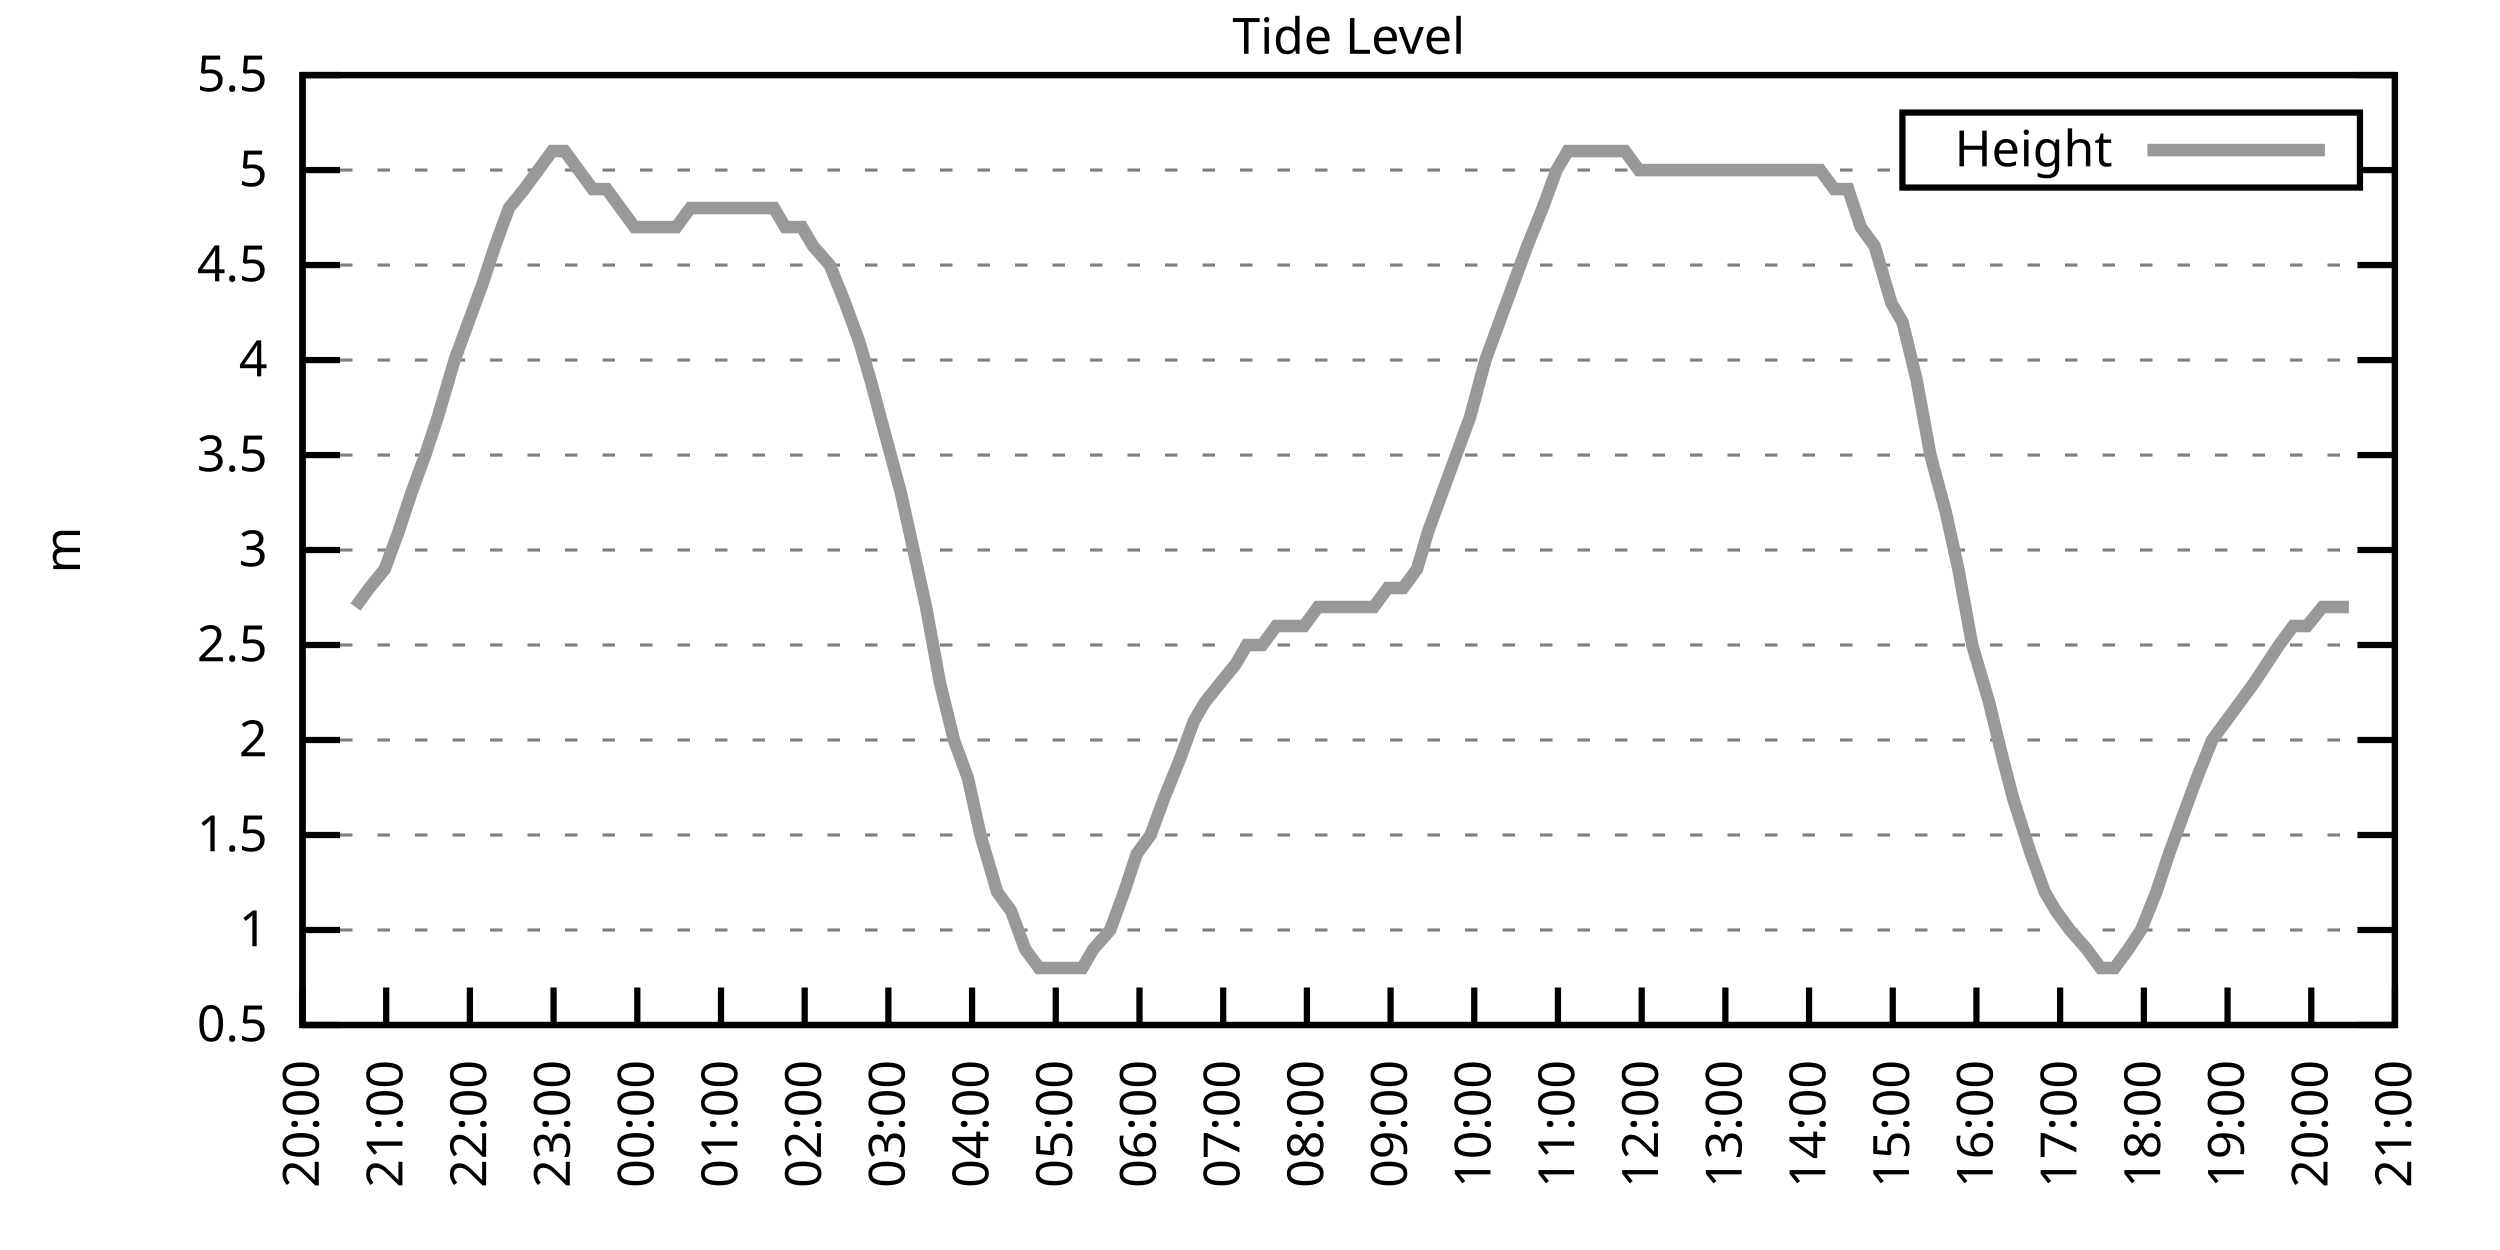
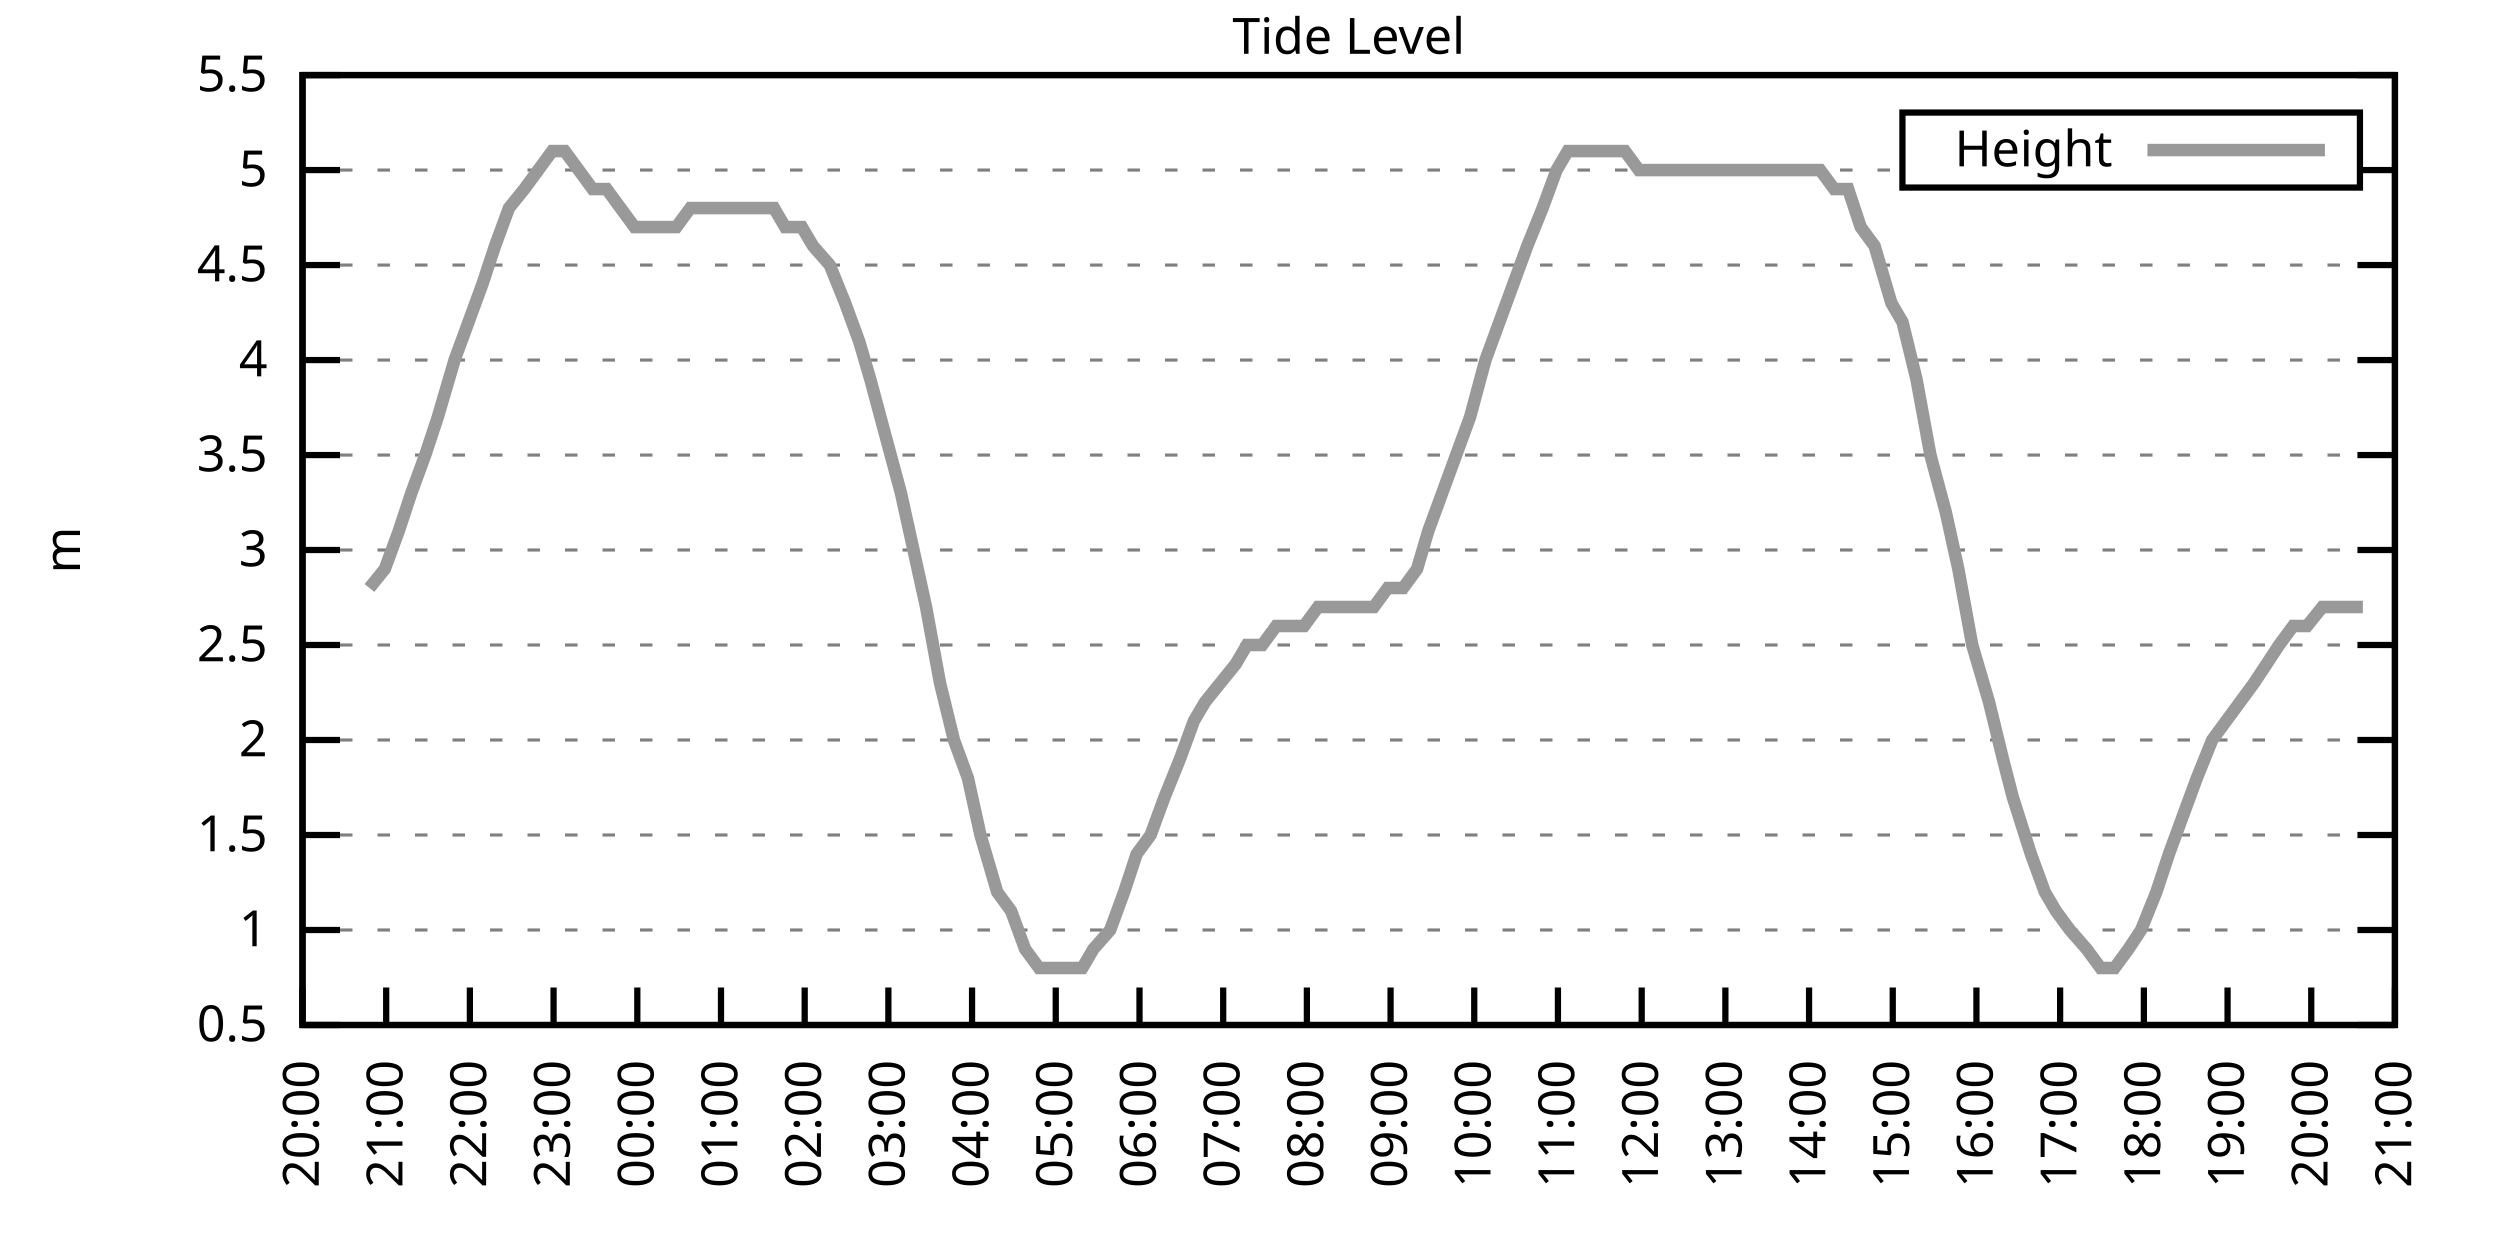
<svg xmlns="http://www.w3.org/2000/svg" xmlns:xlink="http://www.w3.org/1999/xlink" width="400" height="200" viewBox="0 0 400 200">
  <g id="gnuplot_canvas">
    <rect x="0" y="0" width="400" height="200" fill="none" />
    <defs>
      <circle id="gpDot" r="0.5" stroke-width="0.5" stroke="currentColor" />
      <path id="gpPt0" stroke-width="0.333" stroke="currentColor" d="M-1,0 h2 M0,-1 v2" />
      <path id="gpPt1" stroke-width="0.333" stroke="currentColor" d="M-1,-1 L1,1 M1,-1 L-1,1" />
      <path id="gpPt2" stroke-width="0.333" stroke="currentColor" d="M-1,0 L1,0 M0,-1 L0,1 M-1,-1 L1,1 M-1,1 L1,-1" />
      <rect id="gpPt3" stroke-width="0.333" stroke="currentColor" x="-1" y="-1" width="2" height="2" />
      <rect id="gpPt4" stroke-width="0.333" stroke="currentColor" fill="currentColor" x="-1" y="-1" width="2" height="2" />
      <circle id="gpPt5" stroke-width="0.333" stroke="currentColor" cx="0" cy="0" r="1" />
      <use xlink:href="#gpPt5" id="gpPt6" fill="currentColor" stroke="none" />
      <path id="gpPt7" stroke-width="0.333" stroke="currentColor" d="M0,-1.33 L-1.33,0.67 L1.33,0.67 z" />
      <use xlink:href="#gpPt7" id="gpPt8" fill="currentColor" stroke="none" />
      <use xlink:href="#gpPt7" id="gpPt9" stroke="currentColor" transform="rotate(180)" />
      <use xlink:href="#gpPt9" id="gpPt10" fill="currentColor" stroke="none" />
      <use xlink:href="#gpPt3" id="gpPt11" stroke="currentColor" transform="rotate(45)" />
      <use xlink:href="#gpPt11" id="gpPt12" fill="currentColor" stroke="none" />
      <path id="gpPt13" stroke-width="0.333" stroke="currentColor" d="M0,1.330 L1.265,0.411 L0.782,-1.067 L-0.782,-1.076 L-1.265,0.411 z" />
      <use xlink:href="#gpPt13" id="gpPt14" fill="currentColor" stroke="none" />
      <filter id="textbox" filterUnits="objectBoundingBox" x="0" y="0" height="1" width="1">
        <feFlood flood-color="white" flood-opacity="1" result="bgnd" />
        <feComposite in="SourceGraphic" in2="bgnd" operator="atop" />
      </filter>
      <filter id="greybox" filterUnits="objectBoundingBox" x="0" y="0" height="1" width="1">
        <feFlood flood-color="lightgrey" flood-opacity="1" result="grey" />
        <feComposite in="SourceGraphic" in2="grey" operator="atop" />
      </filter>
    </defs>
    <g fill="none" color="white" stroke="currentColor" stroke-width="1.00" stroke-linecap="butt" stroke-linejoin="miter">
</g>
    <g fill="none" color="black" stroke="currentColor" stroke-width="1.00" stroke-linecap="butt" stroke-linejoin="miter">
      <g stroke="none" shape-rendering="crispEdges">
        <polygon fill="rgb(255, 255, 255)" points="48.40,164.00 383.18,164.00 383.18,12.02 48.40,12.02 " />
      </g>
    </g>
    <g fill="none" color="black" stroke="currentColor" stroke-width="1.00" stroke-linecap="butt" stroke-linejoin="miter">
</g>
    <g fill="none" color="black" stroke="black" stroke-width="0.50" stroke-linecap="butt" stroke-linejoin="miter">
</g>
    <g fill="none" color="gray" stroke="currentColor" stroke-width="0.50" stroke-linecap="butt" stroke-linejoin="miter">
      <path stroke="gray" stroke-dasharray="2,4" class="gridline" d="M48.40,164.00 L383.19,164.00  " />
    </g>
    <g fill="none" color="gray" stroke="gray" stroke-width="1.00" stroke-linecap="butt" stroke-linejoin="miter">
</g>
    <g fill="none" color="black" stroke="currentColor" stroke-width="1.00" stroke-linecap="butt" stroke-linejoin="miter">
      <path stroke="black" d="M48.40,164.00 L54.40,164.00 M383.19,164.00 L377.19,164.00  " />
      <g transform="translate(42.80,166.60)" stroke="none" fill="black" font-family="Sans" font-size="8.00" text-anchor="end">
        <text>
          <tspan font-family="Sans"> 0.5</tspan>
        </text>
      </g>
    </g>
    <g fill="none" color="black" stroke="currentColor" stroke-width="1.00" stroke-linecap="butt" stroke-linejoin="miter">
</g>
    <g fill="none" color="black" stroke="black" stroke-width="0.50" stroke-linecap="butt" stroke-linejoin="miter">
</g>
    <g fill="none" color="gray" stroke="currentColor" stroke-width="0.50" stroke-linecap="butt" stroke-linejoin="miter">
      <path stroke="gray" stroke-dasharray="2,4" class="gridline" d="M48.40,148.80 L383.19,148.80  " />
    </g>
    <g fill="none" color="gray" stroke="gray" stroke-width="1.00" stroke-linecap="butt" stroke-linejoin="miter">
</g>
    <g fill="none" color="black" stroke="currentColor" stroke-width="1.00" stroke-linecap="butt" stroke-linejoin="miter">
      <path stroke="black" d="M48.40,148.80 L54.40,148.80 M383.19,148.80 L377.19,148.80  " />
      <g transform="translate(42.80,151.40)" stroke="none" fill="black" font-family="Sans" font-size="8.00" text-anchor="end">
        <text>
          <tspan font-family="Sans"> 1</tspan>
        </text>
      </g>
    </g>
    <g fill="none" color="black" stroke="currentColor" stroke-width="1.00" stroke-linecap="butt" stroke-linejoin="miter">
</g>
    <g fill="none" color="black" stroke="black" stroke-width="0.50" stroke-linecap="butt" stroke-linejoin="miter">
</g>
    <g fill="none" color="gray" stroke="currentColor" stroke-width="0.50" stroke-linecap="butt" stroke-linejoin="miter">
      <path stroke="gray" stroke-dasharray="2,4" class="gridline" d="M48.40,133.60 L383.19,133.60  " />
    </g>
    <g fill="none" color="gray" stroke="gray" stroke-width="1.00" stroke-linecap="butt" stroke-linejoin="miter">
</g>
    <g fill="none" color="black" stroke="currentColor" stroke-width="1.00" stroke-linecap="butt" stroke-linejoin="miter">
      <path stroke="black" d="M48.40,133.60 L54.40,133.60 M383.19,133.60 L377.19,133.60  " />
      <g transform="translate(42.80,136.20)" stroke="none" fill="black" font-family="Sans" font-size="8.00" text-anchor="end">
        <text>
          <tspan font-family="Sans"> 1.5</tspan>
        </text>
      </g>
    </g>
    <g fill="none" color="black" stroke="currentColor" stroke-width="1.00" stroke-linecap="butt" stroke-linejoin="miter">
</g>
    <g fill="none" color="black" stroke="black" stroke-width="0.50" stroke-linecap="butt" stroke-linejoin="miter">
</g>
    <g fill="none" color="gray" stroke="currentColor" stroke-width="0.50" stroke-linecap="butt" stroke-linejoin="miter">
      <path stroke="gray" stroke-dasharray="2,4" class="gridline" d="M48.40,118.40 L383.19,118.40  " />
    </g>
    <g fill="none" color="gray" stroke="gray" stroke-width="1.00" stroke-linecap="butt" stroke-linejoin="miter">
</g>
    <g fill="none" color="black" stroke="currentColor" stroke-width="1.00" stroke-linecap="butt" stroke-linejoin="miter">
      <path stroke="black" d="M48.40,118.40 L54.40,118.40 M383.19,118.40 L377.19,118.40  " />
      <g transform="translate(42.80,121.00)" stroke="none" fill="black" font-family="Sans" font-size="8.00" text-anchor="end">
        <text>
          <tspan font-family="Sans"> 2</tspan>
        </text>
      </g>
    </g>
    <g fill="none" color="black" stroke="currentColor" stroke-width="1.00" stroke-linecap="butt" stroke-linejoin="miter">
</g>
    <g fill="none" color="black" stroke="black" stroke-width="0.50" stroke-linecap="butt" stroke-linejoin="miter">
</g>
    <g fill="none" color="gray" stroke="currentColor" stroke-width="0.50" stroke-linecap="butt" stroke-linejoin="miter">
      <path stroke="gray" stroke-dasharray="2,4" class="gridline" d="M48.40,103.20 L383.19,103.20  " />
    </g>
    <g fill="none" color="gray" stroke="gray" stroke-width="1.00" stroke-linecap="butt" stroke-linejoin="miter">
</g>
    <g fill="none" color="black" stroke="currentColor" stroke-width="1.00" stroke-linecap="butt" stroke-linejoin="miter">
      <path stroke="black" d="M48.40,103.20 L54.40,103.20 M383.19,103.20 L377.19,103.20  " />
      <g transform="translate(42.80,105.80)" stroke="none" fill="black" font-family="Sans" font-size="8.00" text-anchor="end">
        <text>
          <tspan font-family="Sans"> 2.5</tspan>
        </text>
      </g>
    </g>
    <g fill="none" color="black" stroke="currentColor" stroke-width="1.00" stroke-linecap="butt" stroke-linejoin="miter">
</g>
    <g fill="none" color="black" stroke="black" stroke-width="0.50" stroke-linecap="butt" stroke-linejoin="miter">
</g>
    <g fill="none" color="gray" stroke="currentColor" stroke-width="0.50" stroke-linecap="butt" stroke-linejoin="miter">
      <path stroke="gray" stroke-dasharray="2,4" class="gridline" d="M48.40,88.00 L383.19,88.00  " />
    </g>
    <g fill="none" color="gray" stroke="gray" stroke-width="1.00" stroke-linecap="butt" stroke-linejoin="miter">
</g>
    <g fill="none" color="black" stroke="currentColor" stroke-width="1.00" stroke-linecap="butt" stroke-linejoin="miter">
      <path stroke="black" d="M48.40,88.00 L54.40,88.00 M383.19,88.00 L377.19,88.00  " />
      <g transform="translate(42.80,90.60)" stroke="none" fill="black" font-family="Sans" font-size="8.00" text-anchor="end">
        <text>
          <tspan font-family="Sans"> 3</tspan>
        </text>
      </g>
    </g>
    <g fill="none" color="black" stroke="currentColor" stroke-width="1.00" stroke-linecap="butt" stroke-linejoin="miter">
</g>
    <g fill="none" color="black" stroke="black" stroke-width="0.50" stroke-linecap="butt" stroke-linejoin="miter">
</g>
    <g fill="none" color="gray" stroke="currentColor" stroke-width="0.50" stroke-linecap="butt" stroke-linejoin="miter">
      <path stroke="gray" stroke-dasharray="2,4" class="gridline" d="M48.40,72.81 L383.19,72.81  " />
    </g>
    <g fill="none" color="gray" stroke="gray" stroke-width="1.00" stroke-linecap="butt" stroke-linejoin="miter">
</g>
    <g fill="none" color="black" stroke="currentColor" stroke-width="1.00" stroke-linecap="butt" stroke-linejoin="miter">
      <path stroke="black" d="M48.40,72.81 L54.40,72.81 M383.19,72.81 L377.19,72.81  " />
      <g transform="translate(42.80,75.41)" stroke="none" fill="black" font-family="Sans" font-size="8.00" text-anchor="end">
        <text>
          <tspan font-family="Sans"> 3.5</tspan>
        </text>
      </g>
    </g>
    <g fill="none" color="black" stroke="currentColor" stroke-width="1.00" stroke-linecap="butt" stroke-linejoin="miter">
</g>
    <g fill="none" color="black" stroke="black" stroke-width="0.50" stroke-linecap="butt" stroke-linejoin="miter">
</g>
    <g fill="none" color="gray" stroke="currentColor" stroke-width="0.50" stroke-linecap="butt" stroke-linejoin="miter">
      <path stroke="gray" stroke-dasharray="2,4" class="gridline" d="M48.40,57.61 L383.19,57.61  " />
    </g>
    <g fill="none" color="gray" stroke="gray" stroke-width="1.00" stroke-linecap="butt" stroke-linejoin="miter">
</g>
    <g fill="none" color="black" stroke="currentColor" stroke-width="1.00" stroke-linecap="butt" stroke-linejoin="miter">
      <path stroke="black" d="M48.40,57.61 L54.40,57.61 M383.19,57.61 L377.19,57.61  " />
      <g transform="translate(42.80,60.21)" stroke="none" fill="black" font-family="Sans" font-size="8.00" text-anchor="end">
        <text>
          <tspan font-family="Sans"> 4</tspan>
        </text>
      </g>
    </g>
    <g fill="none" color="black" stroke="currentColor" stroke-width="1.00" stroke-linecap="butt" stroke-linejoin="miter">
</g>
    <g fill="none" color="black" stroke="black" stroke-width="0.50" stroke-linecap="butt" stroke-linejoin="miter">
</g>
    <g fill="none" color="gray" stroke="currentColor" stroke-width="0.50" stroke-linecap="butt" stroke-linejoin="miter">
      <path stroke="gray" stroke-dasharray="2,4" class="gridline" d="M48.40,42.41 L383.19,42.41  " />
    </g>
    <g fill="none" color="gray" stroke="gray" stroke-width="1.00" stroke-linecap="butt" stroke-linejoin="miter">
</g>
    <g fill="none" color="black" stroke="currentColor" stroke-width="1.00" stroke-linecap="butt" stroke-linejoin="miter">
      <path stroke="black" d="M48.40,42.41 L54.40,42.41 M383.19,42.41 L377.19,42.41  " />
      <g transform="translate(42.80,45.01)" stroke="none" fill="black" font-family="Sans" font-size="8.00" text-anchor="end">
        <text>
          <tspan font-family="Sans"> 4.5</tspan>
        </text>
      </g>
    </g>
    <g fill="none" color="black" stroke="currentColor" stroke-width="1.00" stroke-linecap="butt" stroke-linejoin="miter">
</g>
    <g fill="none" color="black" stroke="black" stroke-width="0.50" stroke-linecap="butt" stroke-linejoin="miter">
</g>
    <g fill="none" color="gray" stroke="currentColor" stroke-width="0.50" stroke-linecap="butt" stroke-linejoin="miter">
      <path stroke="gray" stroke-dasharray="2,4" class="gridline" d="M48.40,27.21 L304.39,27.21 M377.59,27.21 L383.19,27.21  " />
    </g>
    <g fill="none" color="gray" stroke="gray" stroke-width="1.00" stroke-linecap="butt" stroke-linejoin="miter">
</g>
    <g fill="none" color="black" stroke="currentColor" stroke-width="1.00" stroke-linecap="butt" stroke-linejoin="miter">
      <path stroke="black" d="M48.40,27.21 L54.40,27.21 M383.19,27.21 L377.19,27.21  " />
      <g transform="translate(42.80,29.81)" stroke="none" fill="black" font-family="Sans" font-size="8.00" text-anchor="end">
        <text>
          <tspan font-family="Sans"> 5</tspan>
        </text>
      </g>
    </g>
    <g fill="none" color="black" stroke="currentColor" stroke-width="1.00" stroke-linecap="butt" stroke-linejoin="miter">
</g>
    <g fill="none" color="black" stroke="black" stroke-width="0.50" stroke-linecap="butt" stroke-linejoin="miter">
</g>
    <g fill="none" color="gray" stroke="currentColor" stroke-width="0.50" stroke-linecap="butt" stroke-linejoin="miter">
      <path stroke="gray" stroke-dasharray="2,4" class="gridline" d="M48.40,12.01 L383.19,12.01  " />
    </g>
    <g fill="none" color="gray" stroke="gray" stroke-width="1.00" stroke-linecap="butt" stroke-linejoin="miter">
</g>
    <g fill="none" color="black" stroke="currentColor" stroke-width="1.00" stroke-linecap="butt" stroke-linejoin="miter">
      <path stroke="black" d="M48.40,12.01 L54.40,12.01 M383.19,12.01 L377.19,12.01  " />
      <g transform="translate(42.80,14.61)" stroke="none" fill="black" font-family="Sans" font-size="8.00" text-anchor="end">
        <text>
          <tspan font-family="Sans"> 5.5</tspan>
        </text>
      </g>
    </g>
    <g fill="none" color="black" stroke="currentColor" stroke-width="1.00" stroke-linecap="butt" stroke-linejoin="miter">
      <path stroke="black" d="M48.40,164.00 L48.40,158.00  " />
      <g transform="translate(51.00,169.60) rotate(270.00)" stroke="none" fill="black" font-family="Sans" font-size="8.00" text-anchor="end">
        <text>
          <tspan font-family="Sans">20:00</tspan>
        </text>
      </g>
    </g>
    <g fill="none" color="black" stroke="currentColor" stroke-width="1.00" stroke-linecap="butt" stroke-linejoin="miter">
      <path stroke="black" d="M61.79,164.00 L61.79,158.00  " />
      <g transform="translate(64.39,169.60) rotate(270.00)" stroke="none" fill="black" font-family="Sans" font-size="8.00" text-anchor="end">
        <text>
          <tspan font-family="Sans">21:00</tspan>
        </text>
      </g>
    </g>
    <g fill="none" color="black" stroke="currentColor" stroke-width="1.00" stroke-linecap="butt" stroke-linejoin="miter">
      <path stroke="black" d="M75.18,164.00 L75.18,158.00  " />
      <g transform="translate(77.78,169.60) rotate(270.00)" stroke="none" fill="black" font-family="Sans" font-size="8.00" text-anchor="end">
        <text>
          <tspan font-family="Sans">22:00</tspan>
        </text>
      </g>
    </g>
    <g fill="none" color="black" stroke="currentColor" stroke-width="1.00" stroke-linecap="butt" stroke-linejoin="miter">
      <path stroke="black" d="M88.57,164.00 L88.57,158.00  " />
      <g transform="translate(91.17,169.60) rotate(270.00)" stroke="none" fill="black" font-family="Sans" font-size="8.00" text-anchor="end">
        <text>
          <tspan font-family="Sans">23:00</tspan>
        </text>
      </g>
    </g>
    <g fill="none" color="black" stroke="currentColor" stroke-width="1.00" stroke-linecap="butt" stroke-linejoin="miter">
      <path stroke="black" d="M101.97,164.00 L101.97,158.00  " />
      <g transform="translate(104.57,169.60) rotate(270.00)" stroke="none" fill="black" font-family="Sans" font-size="8.00" text-anchor="end">
        <text>
          <tspan font-family="Sans">00:00</tspan>
        </text>
      </g>
    </g>
    <g fill="none" color="black" stroke="currentColor" stroke-width="1.00" stroke-linecap="butt" stroke-linejoin="miter">
      <path stroke="black" d="M115.36,164.00 L115.36,158.00  " />
      <g transform="translate(117.96,169.60) rotate(270.00)" stroke="none" fill="black" font-family="Sans" font-size="8.00" text-anchor="end">
        <text>
          <tspan font-family="Sans">01:00</tspan>
        </text>
      </g>
    </g>
    <g fill="none" color="black" stroke="currentColor" stroke-width="1.00" stroke-linecap="butt" stroke-linejoin="miter">
      <path stroke="black" d="M128.75,164.00 L128.75,158.00  " />
      <g transform="translate(131.35,169.60) rotate(270.00)" stroke="none" fill="black" font-family="Sans" font-size="8.00" text-anchor="end">
        <text>
          <tspan font-family="Sans">02:00</tspan>
        </text>
      </g>
    </g>
    <g fill="none" color="black" stroke="currentColor" stroke-width="1.00" stroke-linecap="butt" stroke-linejoin="miter">
      <path stroke="black" d="M142.14,164.00 L142.14,158.00  " />
      <g transform="translate(144.74,169.60) rotate(270.00)" stroke="none" fill="black" font-family="Sans" font-size="8.00" text-anchor="end">
        <text>
          <tspan font-family="Sans">03:00</tspan>
        </text>
      </g>
    </g>
    <g fill="none" color="black" stroke="currentColor" stroke-width="1.00" stroke-linecap="butt" stroke-linejoin="miter">
      <path stroke="black" d="M155.53,164.00 L155.53,158.00  " />
      <g transform="translate(158.13,169.60) rotate(270.00)" stroke="none" fill="black" font-family="Sans" font-size="8.00" text-anchor="end">
        <text>
          <tspan font-family="Sans">04:00</tspan>
        </text>
      </g>
    </g>
    <g fill="none" color="black" stroke="currentColor" stroke-width="1.00" stroke-linecap="butt" stroke-linejoin="miter">
      <path stroke="black" d="M168.92,164.00 L168.92,158.00  " />
      <g transform="translate(171.52,169.60) rotate(270.00)" stroke="none" fill="black" font-family="Sans" font-size="8.00" text-anchor="end">
        <text>
          <tspan font-family="Sans">05:00</tspan>
        </text>
      </g>
    </g>
    <g fill="none" color="black" stroke="currentColor" stroke-width="1.00" stroke-linecap="butt" stroke-linejoin="miter">
      <path stroke="black" d="M182.32,164.00 L182.32,158.00  " />
      <g transform="translate(184.92,169.60) rotate(270.00)" stroke="none" fill="black" font-family="Sans" font-size="8.00" text-anchor="end">
        <text>
          <tspan font-family="Sans">06:00</tspan>
        </text>
      </g>
    </g>
    <g fill="none" color="black" stroke="currentColor" stroke-width="1.00" stroke-linecap="butt" stroke-linejoin="miter">
      <path stroke="black" d="M195.71,164.00 L195.71,158.00  " />
      <g transform="translate(198.31,169.60) rotate(270.00)" stroke="none" fill="black" font-family="Sans" font-size="8.00" text-anchor="end">
        <text>
          <tspan font-family="Sans">07:00</tspan>
        </text>
      </g>
    </g>
    <g fill="none" color="black" stroke="currentColor" stroke-width="1.00" stroke-linecap="butt" stroke-linejoin="miter">
      <path stroke="black" d="M209.10,164.00 L209.10,158.00  " />
      <g transform="translate(211.70,169.60) rotate(270.00)" stroke="none" fill="black" font-family="Sans" font-size="8.00" text-anchor="end">
        <text>
          <tspan font-family="Sans">08:00</tspan>
        </text>
      </g>
    </g>
    <g fill="none" color="black" stroke="currentColor" stroke-width="1.00" stroke-linecap="butt" stroke-linejoin="miter">
      <path stroke="black" d="M222.49,164.00 L222.49,158.00  " />
      <g transform="translate(225.09,169.60) rotate(270.00)" stroke="none" fill="black" font-family="Sans" font-size="8.00" text-anchor="end">
        <text>
          <tspan font-family="Sans">09:00</tspan>
        </text>
      </g>
    </g>
    <g fill="none" color="black" stroke="currentColor" stroke-width="1.00" stroke-linecap="butt" stroke-linejoin="miter">
      <path stroke="black" d="M235.88,164.00 L235.88,158.00  " />
      <g transform="translate(238.48,169.60) rotate(270.00)" stroke="none" fill="black" font-family="Sans" font-size="8.00" text-anchor="end">
        <text>
          <tspan font-family="Sans">10:00</tspan>
        </text>
      </g>
    </g>
    <g fill="none" color="black" stroke="currentColor" stroke-width="1.00" stroke-linecap="butt" stroke-linejoin="miter">
      <path stroke="black" d="M249.27,164.00 L249.27,158.00  " />
      <g transform="translate(251.87,169.60) rotate(270.00)" stroke="none" fill="black" font-family="Sans" font-size="8.00" text-anchor="end">
        <text>
          <tspan font-family="Sans">11:00</tspan>
        </text>
      </g>
    </g>
    <g fill="none" color="black" stroke="currentColor" stroke-width="1.00" stroke-linecap="butt" stroke-linejoin="miter">
      <path stroke="black" d="M262.67,164.00 L262.67,158.00  " />
      <g transform="translate(265.27,169.60) rotate(270.00)" stroke="none" fill="black" font-family="Sans" font-size="8.00" text-anchor="end">
        <text>
          <tspan font-family="Sans">12:00</tspan>
        </text>
      </g>
    </g>
    <g fill="none" color="black" stroke="currentColor" stroke-width="1.00" stroke-linecap="butt" stroke-linejoin="miter">
      <path stroke="black" d="M276.06,164.00 L276.06,158.00  " />
      <g transform="translate(278.66,169.60) rotate(270.00)" stroke="none" fill="black" font-family="Sans" font-size="8.00" text-anchor="end">
        <text>
          <tspan font-family="Sans">13:00</tspan>
        </text>
      </g>
    </g>
    <g fill="none" color="black" stroke="currentColor" stroke-width="1.00" stroke-linecap="butt" stroke-linejoin="miter">
      <path stroke="black" d="M289.45,164.00 L289.45,158.00  " />
      <g transform="translate(292.05,169.60) rotate(270.00)" stroke="none" fill="black" font-family="Sans" font-size="8.00" text-anchor="end">
        <text>
          <tspan font-family="Sans">14:00</tspan>
        </text>
      </g>
    </g>
    <g fill="none" color="black" stroke="currentColor" stroke-width="1.00" stroke-linecap="butt" stroke-linejoin="miter">
      <path stroke="black" d="M302.84,164.00 L302.84,158.00  " />
      <g transform="translate(305.44,169.60) rotate(270.00)" stroke="none" fill="black" font-family="Sans" font-size="8.00" text-anchor="end">
        <text>
          <tspan font-family="Sans">15:00</tspan>
        </text>
      </g>
    </g>
    <g fill="none" color="black" stroke="currentColor" stroke-width="1.00" stroke-linecap="butt" stroke-linejoin="miter">
      <path stroke="black" d="M316.23,164.00 L316.23,158.00  " />
      <g transform="translate(318.83,169.60) rotate(270.00)" stroke="none" fill="black" font-family="Sans" font-size="8.00" text-anchor="end">
        <text>
          <tspan font-family="Sans">16:00</tspan>
        </text>
      </g>
    </g>
    <g fill="none" color="black" stroke="currentColor" stroke-width="1.00" stroke-linecap="butt" stroke-linejoin="miter">
      <path stroke="black" d="M329.62,164.00 L329.62,158.00  " />
      <g transform="translate(332.22,169.60) rotate(270.00)" stroke="none" fill="black" font-family="Sans" font-size="8.00" text-anchor="end">
        <text>
          <tspan font-family="Sans">17:00</tspan>
        </text>
      </g>
    </g>
    <g fill="none" color="black" stroke="currentColor" stroke-width="1.00" stroke-linecap="butt" stroke-linejoin="miter">
      <path stroke="black" d="M343.02,164.00 L343.02,158.00  " />
      <g transform="translate(345.62,169.60) rotate(270.00)" stroke="none" fill="black" font-family="Sans" font-size="8.00" text-anchor="end">
        <text>
          <tspan font-family="Sans">18:00</tspan>
        </text>
      </g>
    </g>
    <g fill="none" color="black" stroke="currentColor" stroke-width="1.00" stroke-linecap="butt" stroke-linejoin="miter">
      <path stroke="black" d="M356.41,164.00 L356.41,158.00  " />
      <g transform="translate(359.01,169.60) rotate(270.00)" stroke="none" fill="black" font-family="Sans" font-size="8.00" text-anchor="end">
        <text>
          <tspan font-family="Sans">19:00</tspan>
        </text>
      </g>
    </g>
    <g fill="none" color="black" stroke="currentColor" stroke-width="1.00" stroke-linecap="butt" stroke-linejoin="miter">
      <path stroke="black" d="M369.80,164.00 L369.80,158.00  " />
      <g transform="translate(372.40,169.60) rotate(270.00)" stroke="none" fill="black" font-family="Sans" font-size="8.00" text-anchor="end">
        <text>
          <tspan font-family="Sans">20:00</tspan>
        </text>
      </g>
    </g>
    <g fill="none" color="black" stroke="currentColor" stroke-width="1.00" stroke-linecap="butt" stroke-linejoin="miter">
      <path stroke="black" d="M383.19,164.00 L383.19,158.00  " />
      <g transform="translate(385.79,169.60) rotate(270.00)" stroke="none" fill="black" font-family="Sans" font-size="8.00" text-anchor="end">
        <text>
          <tspan font-family="Sans">21:00</tspan>
        </text>
      </g>
    </g>
    <g fill="none" color="black" stroke="currentColor" stroke-width="1.00" stroke-linecap="butt" stroke-linejoin="miter">
</g>
    <g fill="none" color="black" stroke="currentColor" stroke-width="1.00" stroke-linecap="butt" stroke-linejoin="miter">
      <path stroke="black" d="M48.40,12.01 L48.40,164.00 L383.19,164.00 L383.19,12.01 L48.40,12.01 Z  " />
    </g>
    <g fill="none" color="black" stroke="currentColor" stroke-width="1.00" stroke-linecap="butt" stroke-linejoin="miter">
</g>
    <g fill="none" color="black" stroke="currentColor" stroke-width="1.00" stroke-linecap="butt" stroke-linejoin="miter">
      <path stroke="black" d="M304.39,30.01 L304.39,18.01 L377.59,18.01 L377.59,30.01 L304.39,30.01 Z  " />
    </g>
    <g id="Tide_level_plot_1">
      <g fill="none" color="white" stroke="black" stroke-width="2.00" stroke-linecap="butt" stroke-linejoin="miter">
</g>
      <g fill="none" color="black" stroke="currentColor" stroke-width="2.00" stroke-linecap="butt" stroke-linejoin="miter">
        <g transform="translate(337.99,26.61)" stroke="none" fill="black" font-family="Sans" font-size="8.00" text-anchor="end">
          <text>
            <tspan font-family="Sans">Height</tspan>
          </text>
        </g>
      </g>
      <g fill="none" color="black" stroke="currentColor" stroke-width="2.00" stroke-linecap="butt" stroke-linejoin="miter">
-         <path stroke="rgb(153, 153, 153)" d="M343.59,24.01 L371.99,24.01 M56.88,97.12 L59.11,94.08 L61.57,91.04 L63.80,84.97 L65.81,78.89 L68.04,72.81   L70.05,66.73 L72.73,57.61 L74.96,51.53 L77.19,45.45 L79.20,39.37 L81.43,33.29 L83.89,30.25 L86.12,27.21   L88.35,24.17 L90.36,24.17 L92.59,27.21 L94.82,30.25 L97.06,30.25 L99.29,33.29 L101.52,36.33 L103.75,36.33   L106.21,36.33 L108.22,36.33 L110.45,33.29 L112.68,33.29 L115.13,33.29 L117.14,33.29 L119.38,33.29 L121.83,33.29   L123.84,33.29 L125.62,36.33 L128.30,36.33 L130.09,39.37 L132.77,42.41 L135.22,48.49 L137.45,54.57 L139.24,60.65   L141.69,69.77 L144.15,78.89 L146.16,88.00 L148.17,97.12 L150.40,109.28 L152.63,118.40 L154.86,124.48 L156.87,133.60   L159.55,142.72 L161.78,145.76 L164.01,151.84 L166.25,154.88 L168.25,154.88 L170.93,154.88 L173.17,154.88 L174.95,151.84   L177.63,148.80 L179.86,142.72 L181.87,136.64 L184.10,133.60 L186.33,127.52 L188.79,121.44 L191.02,115.36 L192.81,112.32   L195.26,109.28 L197.72,106.24 L199.50,103.20 L201.96,103.20 L204.19,100.16 L206.64,100.16 L208.65,100.16 L210.88,97.12   L213.12,97.12 L215.57,97.12 L217.58,97.12 L219.81,97.12 L222.04,94.08 L224.50,94.08 L226.73,91.04 L228.52,84.97   L230.75,78.89 L232.98,72.81 L235.21,66.73 L237.67,57.61 L239.90,51.53 L242.13,45.45 L244.36,39.37 L246.82,33.29   L249.05,27.21 L250.84,24.17 L253.07,24.17 L255.52,24.17 L257.76,24.17 L259.99,24.17 L262.22,27.21 L264.00,27.21   L266.91,27.21 L269.14,27.21 L271.15,27.21 L273.38,27.21 L275.61,27.21 L277.62,27.21 L280.07,27.21 L282.08,27.21   L284.54,27.21 L286.99,27.21 L289.23,27.21 L291.23,27.21 L293.47,30.25 L295.70,30.25 L297.71,36.33 L299.94,39.37   L302.62,48.49 L304.40,51.53 L306.63,60.65 L308.87,72.81 L311.32,81.93 L313.33,91.04 L315.56,103.20 L318.24,112.32   L320.47,121.44 L322.04,127.52 L324.94,136.64 L327.17,142.72 L328.95,145.76 L331.19,148.80 L333.86,151.84 L336.10,154.88   L338.33,154.88 L340.56,151.84 L342.57,148.80 L345.02,142.72 L347.03,136.64 L349.26,130.56 L351.50,124.48 L353.95,118.40   L356.18,115.36 L358.42,112.32 L360.65,109.28 L362.66,106.24 L364.66,103.20 L366.90,100.16 L369.13,100.16 L371.58,97.12   L373.59,97.12 L375.82,97.12  " />
+         <path stroke="rgb(153, 153, 153)" d="M343.59,24.01 L371.99,24.01 M59.11,94.08 L61.57,91.04 L63.80,84.97 L65.81,78.89 L68.04,72.81 L70.05,66.73   L72.73,57.61 L74.96,51.53 L77.19,45.45 L79.20,39.37 L81.43,33.29 L83.89,30.25 L86.12,27.21 L88.35,24.17   L90.36,24.17 L92.59,27.21 L94.82,30.25 L97.06,30.25 L99.29,33.29 L101.52,36.33 L103.75,36.33 L106.21,36.33   L108.22,36.33 L110.45,33.29 L112.68,33.29 L115.13,33.29 L117.14,33.29 L119.38,33.29 L121.83,33.29 L123.84,33.29   L125.62,36.33 L128.30,36.33 L130.09,39.37 L132.77,42.41 L135.22,48.49 L137.45,54.57 L139.24,60.65 L141.69,69.77   L144.15,78.89 L146.16,88.00 L148.17,97.12 L150.40,109.28 L152.63,118.40 L154.86,124.48 L156.87,133.60 L159.55,142.72   L161.78,145.76 L164.01,151.84 L166.25,154.88 L168.25,154.88 L170.93,154.88 L173.17,154.88 L174.95,151.84 L177.63,148.80   L179.86,142.72 L181.87,136.64 L184.10,133.60 L186.33,127.52 L188.79,121.44 L191.02,115.36 L192.81,112.32 L195.26,109.28   L197.72,106.24 L199.50,103.20 L201.96,103.20 L204.19,100.16 L206.64,100.16 L208.65,100.16 L210.88,97.12 L213.12,97.12   L215.57,97.12 L217.58,97.12 L219.81,97.12 L222.04,94.08 L224.50,94.08 L226.73,91.04 L228.52,84.97 L230.75,78.89   L232.98,72.81 L235.21,66.73 L237.67,57.61 L239.90,51.53 L242.13,45.45 L244.36,39.37 L246.82,33.29 L249.05,27.21   L250.84,24.17 L253.07,24.17 L255.52,24.17 L257.76,24.17 L259.99,24.17 L262.22,27.21 L264.00,27.21 L266.91,27.21   L269.14,27.21 L271.15,27.21 L273.38,27.21 L275.61,27.21 L277.62,27.21 L280.07,27.21 L282.08,27.21 L284.54,27.21   L286.99,27.21 L289.23,27.21 L291.23,27.21 L293.47,30.25 L295.70,30.25 L297.71,36.33 L299.94,39.37 L302.62,48.49   L304.40,51.53 L306.63,60.65 L308.87,72.81 L311.32,81.93 L313.33,91.04 L315.56,103.20 L318.24,112.32 L320.47,121.44   L322.04,127.52 L324.94,136.64 L327.17,142.72 L328.95,145.76 L331.19,148.80 L333.86,151.84 L336.10,154.88 L338.33,154.88   L340.56,151.84 L342.57,148.80 L345.02,142.72 L347.03,136.64 L349.26,130.56 L351.50,124.48 L353.95,118.40 L356.18,115.36   L358.42,112.32 L360.65,109.28 L362.66,106.24 L364.66,103.20 L366.90,100.16 L369.13,100.16 L371.58,97.12 L373.59,97.12   L375.82,97.12 L378.06,97.12  " />
      </g>
    </g>
    <g fill="none" color="black" stroke="currentColor" stroke-width="2.00" stroke-linecap="butt" stroke-linejoin="miter">
</g>
    <g fill="none" color="black" stroke="black" stroke-width="1.00" stroke-linecap="butt" stroke-linejoin="miter">
</g>
    <g fill="none" color="black" stroke="currentColor" stroke-width="1.00" stroke-linecap="butt" stroke-linejoin="miter">
      <path stroke="black" d="M48.40,12.01 L48.40,164.00 L383.19,164.00 L383.19,12.01 L48.40,12.01 Z  " />
      <g transform="translate(12.80,88.01) rotate(270.00)" stroke="none" fill="black" font-family="Sans" font-size="8.00" text-anchor="middle">
        <text>
          <tspan font-family="Sans">m</tspan>
        </text>
      </g>
    </g>
    <g fill="none" color="black" stroke="currentColor" stroke-width="1.00" stroke-linecap="butt" stroke-linejoin="miter">
</g>
    <g fill="none" color="black" stroke="currentColor" stroke-width="1.00" stroke-linecap="butt" stroke-linejoin="miter">
      <g transform="translate(215.79,8.61)" stroke="none" fill="black" font-family="Sans" font-size="8.00" text-anchor="middle">
        <text>
          <tspan font-family="Sans">Tide Level</tspan>
        </text>
      </g>
    </g>
    <g fill="none" color="black" stroke="currentColor" stroke-width="1.00" stroke-linecap="butt" stroke-linejoin="miter">
</g>
  </g>
</svg>
